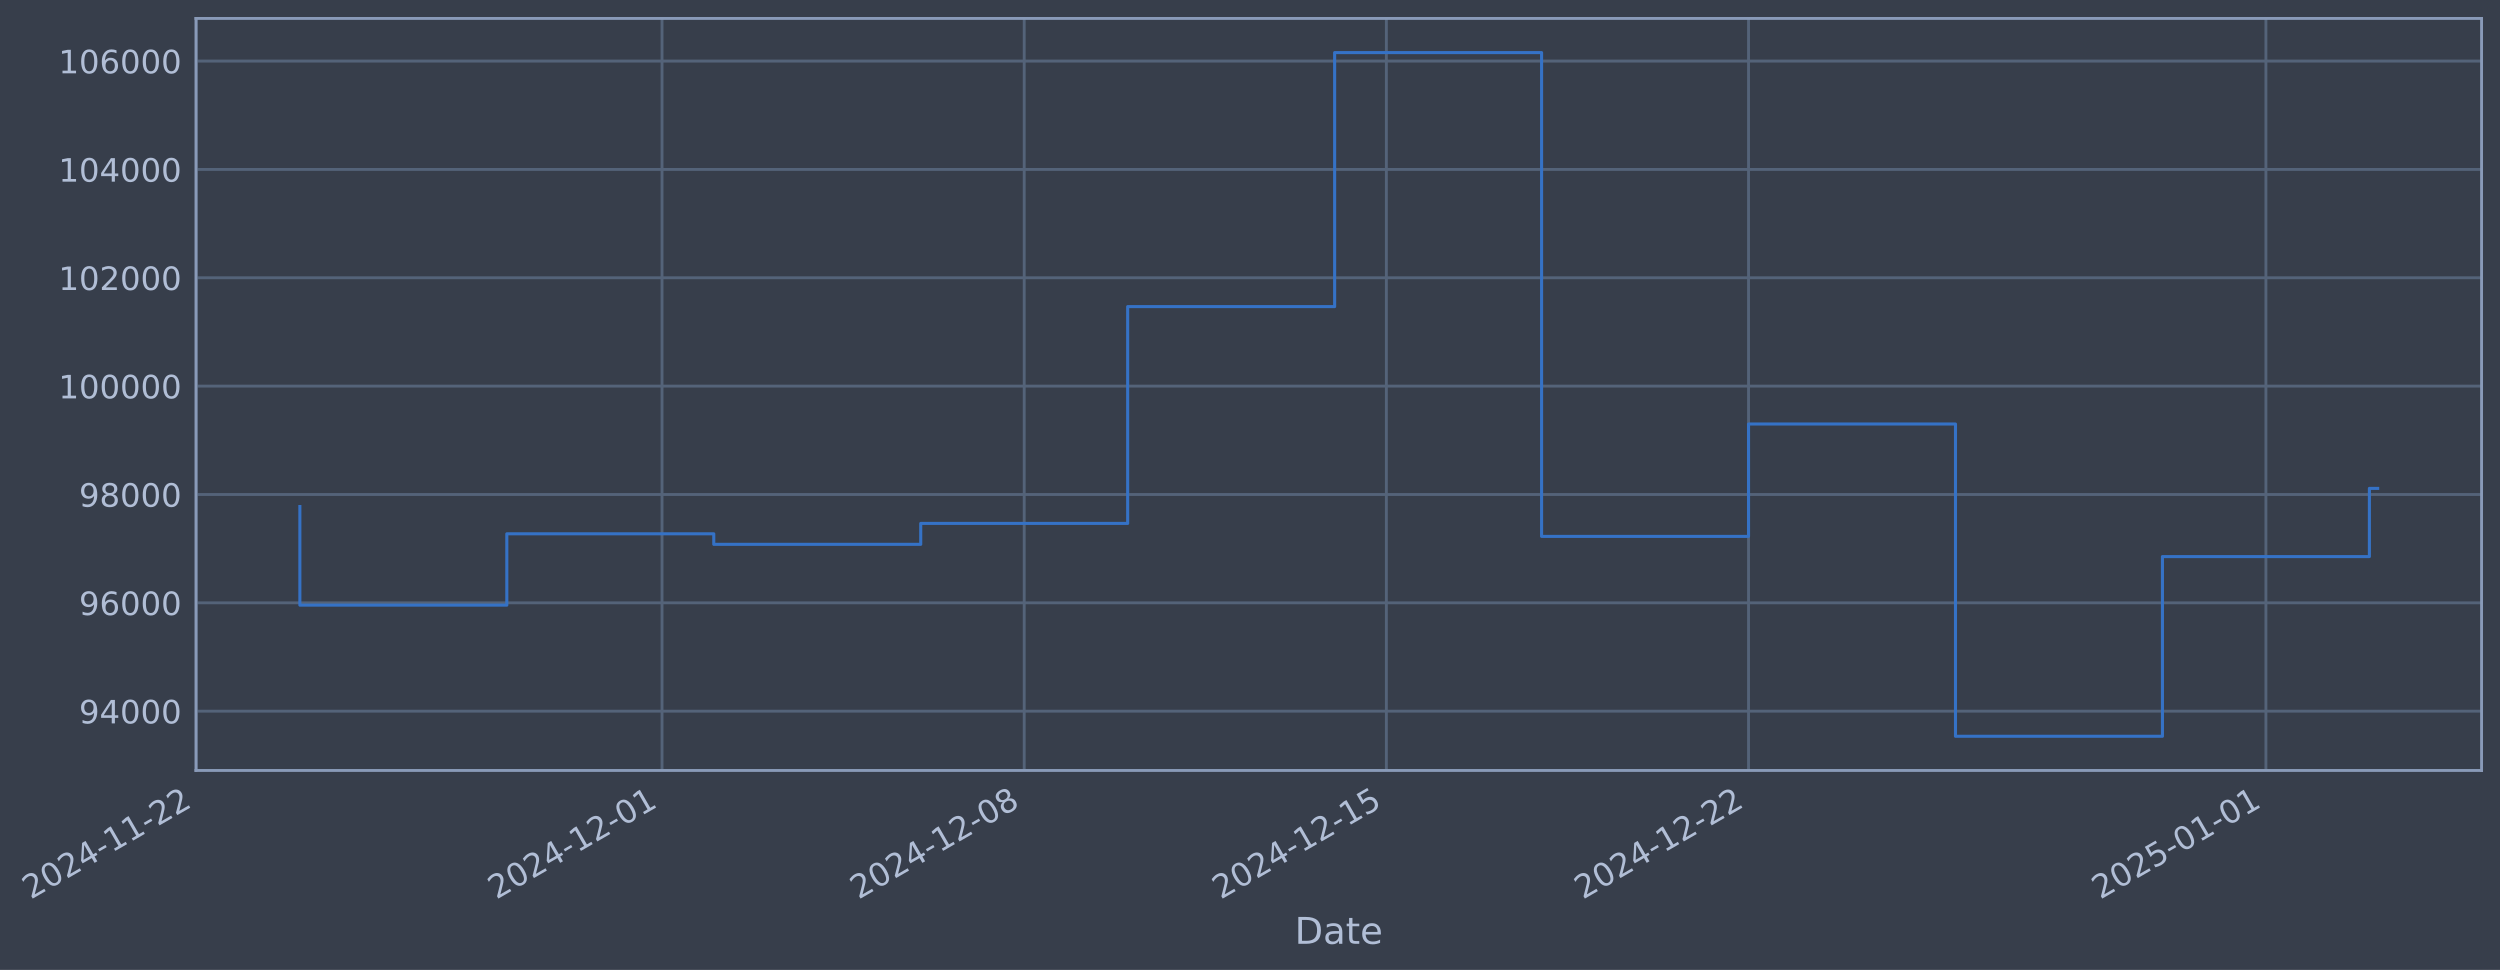
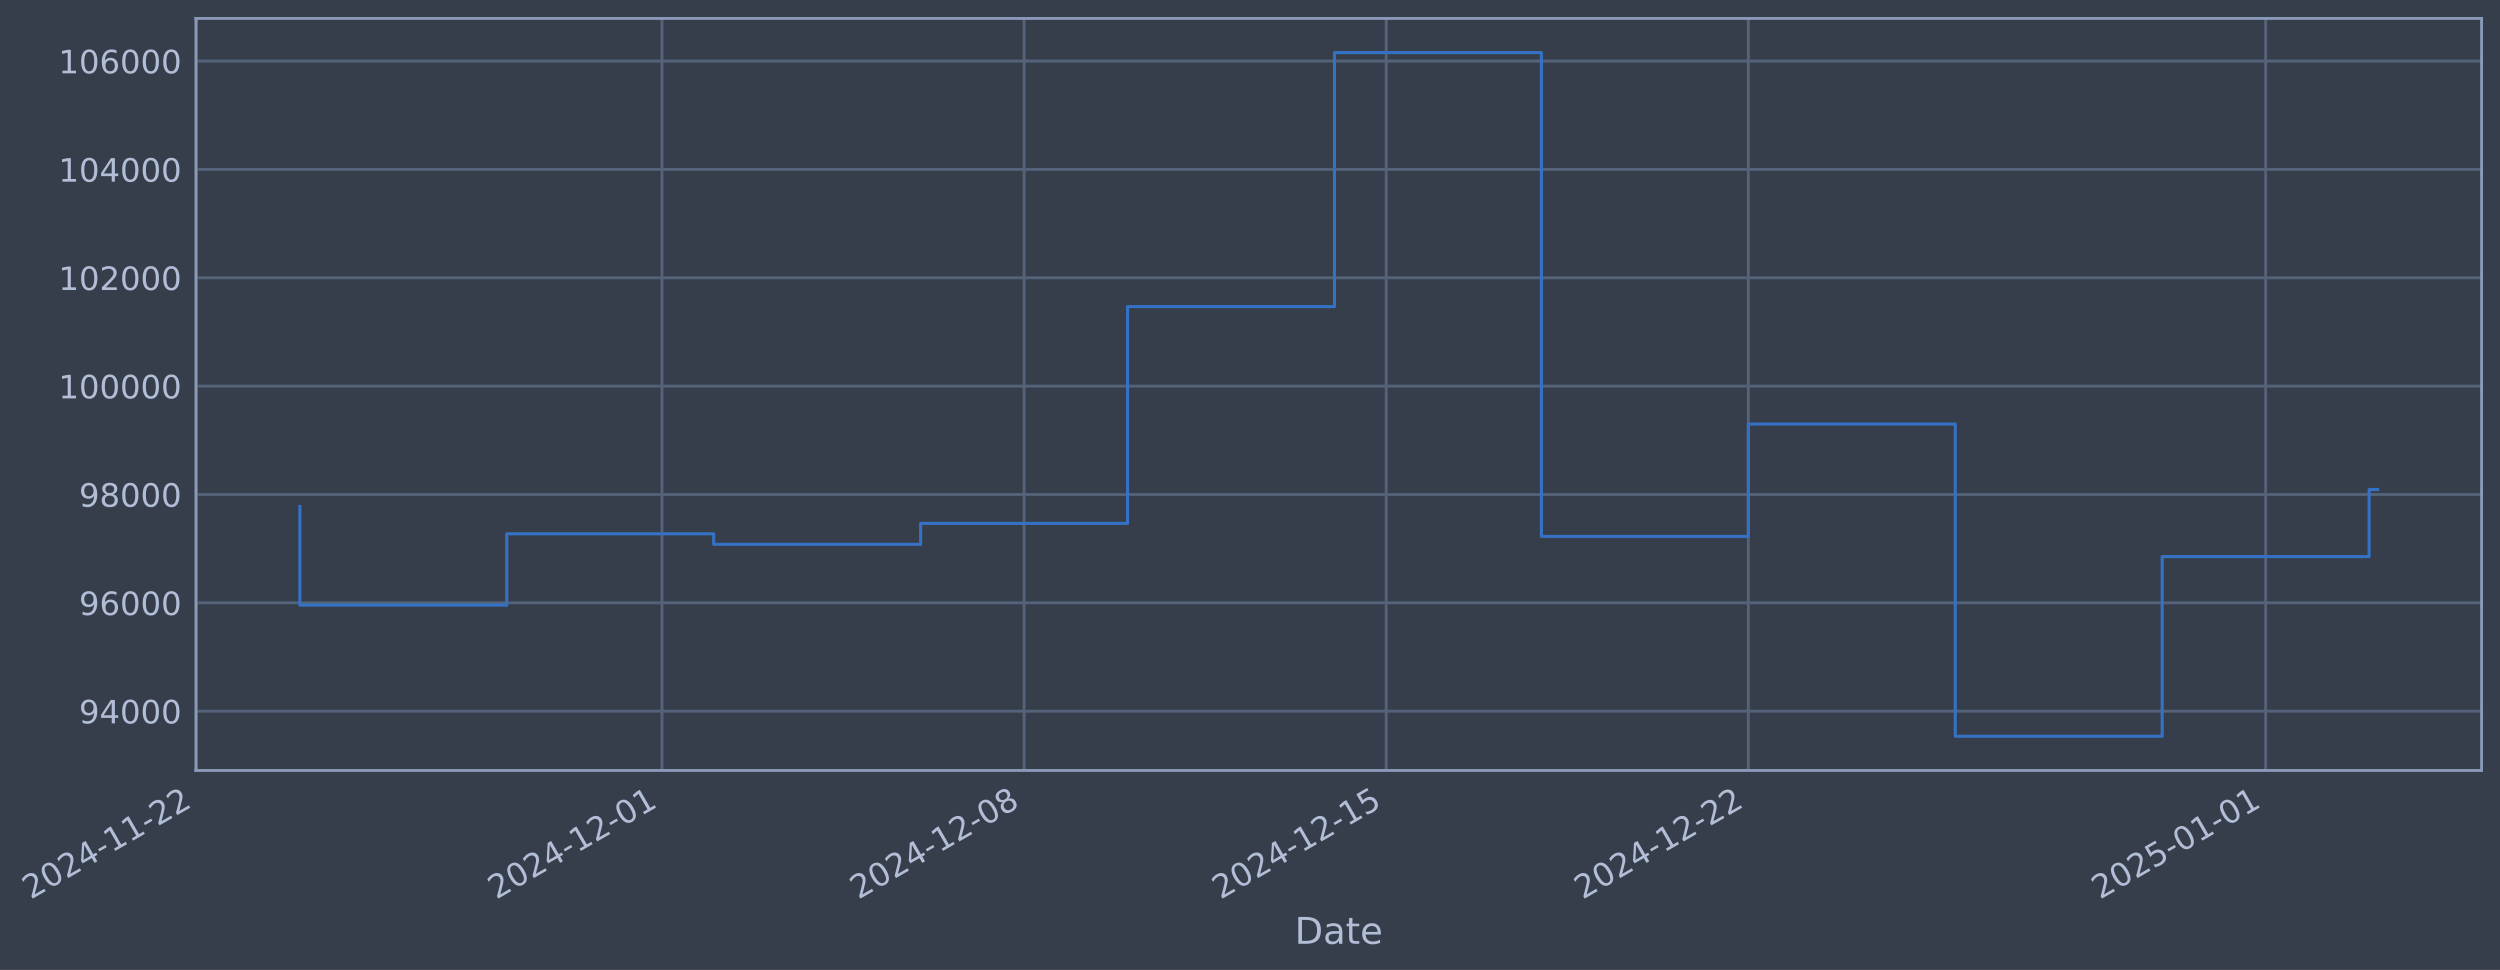
- <svg xmlns="http://www.w3.org/2000/svg" xmlns:xlink="http://www.w3.org/1999/xlink" width="976.551pt" height="378.87pt" viewBox="0 0 976.551 378.87" version="1.1">
+ <svg xmlns="http://www.w3.org/2000/svg" xmlns:xlink="http://www.w3.org/1999/xlink" width="976.545pt" height="378.87pt" viewBox="0 0 976.545 378.87" version="1.1">
  <defs>
    <style type="text/css">*{stroke-linejoin: round; stroke-linecap: butt}</style>
  </defs>
  <g id="figure_1">
    <g id="patch_1">
-       <path d="M 0 378.87  L 976.551 378.87  L 976.551 0  L 0 0  z " style="fill: #373e4b" />
+       <path d="M 0 378.87  L 976.545 378.87  L 976.545 0  L 0 0  z " style="fill: #373e4b" />
    </g>
    <g id="axes_1">
      <g id="patch_2">
-         <path d="M 76.551 300.96  L 969.351 300.96  L 969.351 7.2  L 76.551 7.2  z " style="fill: #373e4b" />
+         <path d="M 76.545 300.96  L 969.345 300.96  L 969.345 7.2  L 76.545 7.2  z " style="fill: #373e4b" />
      </g>
      <g id="matplotlib.axis_1">
        <g id="xtick_1">
          <g id="line2d_1">
-             <path d="M 76.713 300.96  L 76.713 7.2  " clip-path="url(#p8342f58dae)" style="fill: none; stroke: #546379; stroke-width: 1.12; stroke-linecap: square" />
+             <path d="M 76.713 300.96  L 76.713 7.2  " clip-path="url(#p987e113f41)" style="fill: none; stroke: #546379; stroke-width: 1.12; stroke-linecap: square" />
          </g>
          <g id="line2d_2" />
          <g id="text_1">
            <g style="fill: #b1bed6" transform="translate(11.98702 351.4642) rotate(-30) scale(0.126 -0.126)">
              <defs>
                <path id="DejaVuSans-32" d="M 1228 531  L 3431 531  L 3431 0  L 469 0  L 469 531  Q 828 903 1448 1529  Q 2069 2156 2228 2338  Q 2531 2678 2651 2914  Q 2772 3150 2772 3378  Q 2772 3750 2511 3984  Q 2250 4219 1831 4219  Q 1534 4219 1204 4116  Q 875 4013 500 3803  L 500 4441  Q 881 4594 1212 4672  Q 1544 4750 1819 4750  Q 2544 4750 2975 4387  Q 3406 4025 3406 3419  Q 3406 3131 3298 2873  Q 3191 2616 2906 2266  Q 2828 2175 2409 1742  Q 1991 1309 1228 531  z " transform="scale(0.015625)" />
                <path id="DejaVuSans-30" d="M 2034 4250  Q 1547 4250 1301 3770  Q 1056 3291 1056 2328  Q 1056 1369 1301 889  Q 1547 409 2034 409  Q 2525 409 2770 889  Q 3016 1369 3016 2328  Q 3016 3291 2770 3770  Q 2525 4250 2034 4250  z M 2034 4750  Q 2819 4750 3233 4129  Q 3647 3509 3647 2328  Q 3647 1150 3233 529  Q 2819 -91 2034 -91  Q 1250 -91 836 529  Q 422 1150 422 2328  Q 422 3509 836 4129  Q 1250 4750 2034 4750  z " transform="scale(0.015625)" />
                <path id="DejaVuSans-34" d="M 2419 4116  L 825 1625  L 2419 1625  L 2419 4116  z M 2253 4666  L 3047 4666  L 3047 1625  L 3713 1625  L 3713 1100  L 3047 1100  L 3047 0  L 2419 0  L 2419 1100  L 313 1100  L 313 1709  L 2253 4666  z " transform="scale(0.015625)" />
                <path id="DejaVuSans-2d" d="M 313 2009  L 1997 2009  L 1997 1497  L 313 1497  L 313 2009  z " transform="scale(0.015625)" />
                <path id="DejaVuSans-31" d="M 794 531  L 1825 531  L 1825 4091  L 703 3866  L 703 4441  L 1819 4666  L 2450 4666  L 2450 531  L 3481 531  L 3481 0  L 794 0  L 794 531  z " transform="scale(0.015625)" />
              </defs>
              <use xlink:href="#DejaVuSans-32" />
              <use xlink:href="#DejaVuSans-30" transform="translate(63.62305 0)" />
              <use xlink:href="#DejaVuSans-32" transform="translate(127.2461 0)" />
              <use xlink:href="#DejaVuSans-34" transform="translate(190.8691 0)" />
              <use xlink:href="#DejaVuSans-2d" transform="translate(254.4922 0)" />
              <use xlink:href="#DejaVuSans-31" transform="translate(290.5762 0)" />
              <use xlink:href="#DejaVuSans-31" transform="translate(354.1992 0)" />
              <use xlink:href="#DejaVuSans-2d" transform="translate(417.8223 0)" />
              <use xlink:href="#DejaVuSans-32" transform="translate(453.9062 0)" />
              <use xlink:href="#DejaVuSans-32" transform="translate(517.5293 0)" />
            </g>
          </g>
        </g>
        <g id="xtick_2">
          <g id="line2d_3">
-             <path d="M 258.603 300.96  L 258.603 7.2  " clip-path="url(#p8342f58dae)" style="fill: none; stroke: #546379; stroke-width: 1.12; stroke-linecap: square" />
+             <path d="M 258.578 300.96  L 258.578 7.2  " clip-path="url(#p987e113f41)" style="fill: none; stroke: #546379; stroke-width: 1.12; stroke-linecap: square" />
          </g>
          <g id="line2d_4" />
          <g id="text_2">
-             <g style="fill: #b1bed6" transform="translate(193.877 351.4642) rotate(-30) scale(0.126 -0.126)">
+             <g style="fill: #b1bed6" transform="translate(193.8524 351.4642) rotate(-30) scale(0.126 -0.126)">
              <use xlink:href="#DejaVuSans-32" />
              <use xlink:href="#DejaVuSans-30" transform="translate(63.62305 0)" />
              <use xlink:href="#DejaVuSans-32" transform="translate(127.2461 0)" />
              <use xlink:href="#DejaVuSans-34" transform="translate(190.8691 0)" />
              <use xlink:href="#DejaVuSans-2d" transform="translate(254.4922 0)" />
              <use xlink:href="#DejaVuSans-31" transform="translate(290.5762 0)" />
              <use xlink:href="#DejaVuSans-32" transform="translate(354.1992 0)" />
              <use xlink:href="#DejaVuSans-2d" transform="translate(417.8223 0)" />
              <use xlink:href="#DejaVuSans-30" transform="translate(453.9062 0)" />
              <use xlink:href="#DejaVuSans-31" transform="translate(517.5293 0)" />
            </g>
          </g>
        </g>
        <g id="xtick_3">
          <g id="line2d_5">
-             <path d="M 400.073 300.96  L 400.073 7.2  " clip-path="url(#p8342f58dae)" style="fill: none; stroke: #546379; stroke-width: 1.12; stroke-linecap: square" />
+             <path d="M 400.029 300.96  L 400.029 7.2  " clip-path="url(#p987e113f41)" style="fill: none; stroke: #546379; stroke-width: 1.12; stroke-linecap: square" />
          </g>
          <g id="line2d_6" />
          <g id="text_3">
-             <g style="fill: #b1bed6" transform="translate(335.347 351.4642) rotate(-30) scale(0.126 -0.126)">
+             <g style="fill: #b1bed6" transform="translate(335.3033 351.4642) rotate(-30) scale(0.126 -0.126)">
              <defs>
                <path id="DejaVuSans-38" d="M 2034 2216  Q 1584 2216 1326 1975  Q 1069 1734 1069 1313  Q 1069 891 1326 650  Q 1584 409 2034 409  Q 2484 409 2743 651  Q 3003 894 3003 1313  Q 3003 1734 2745 1975  Q 2488 2216 2034 2216  z M 1403 2484  Q 997 2584 770 2862  Q 544 3141 544 3541  Q 544 4100 942 4425  Q 1341 4750 2034 4750  Q 2731 4750 3128 4425  Q 3525 4100 3525 3541  Q 3525 3141 3298 2862  Q 3072 2584 2669 2484  Q 3125 2378 3379 2068  Q 3634 1759 3634 1313  Q 3634 634 3220 271  Q 2806 -91 2034 -91  Q 1263 -91 848 271  Q 434 634 434 1313  Q 434 1759 690 2068  Q 947 2378 1403 2484  z M 1172 3481  Q 1172 3119 1398 2916  Q 1625 2713 2034 2713  Q 2441 2713 2670 2916  Q 2900 3119 2900 3481  Q 2900 3844 2670 4047  Q 2441 4250 2034 4250  Q 1625 4250 1398 4047  Q 1172 3844 1172 3481  z " transform="scale(0.015625)" />
              </defs>
              <use xlink:href="#DejaVuSans-32" />
              <use xlink:href="#DejaVuSans-30" transform="translate(63.62305 0)" />
              <use xlink:href="#DejaVuSans-32" transform="translate(127.2461 0)" />
              <use xlink:href="#DejaVuSans-34" transform="translate(190.8691 0)" />
              <use xlink:href="#DejaVuSans-2d" transform="translate(254.4922 0)" />
              <use xlink:href="#DejaVuSans-31" transform="translate(290.5762 0)" />
              <use xlink:href="#DejaVuSans-32" transform="translate(354.1992 0)" />
              <use xlink:href="#DejaVuSans-2d" transform="translate(417.8223 0)" />
              <use xlink:href="#DejaVuSans-30" transform="translate(453.9062 0)" />
              <use xlink:href="#DejaVuSans-38" transform="translate(517.5293 0)" />
            </g>
          </g>
        </g>
        <g id="xtick_4">
          <g id="line2d_7">
-             <path d="M 541.543 300.96  L 541.543 7.2  " clip-path="url(#p8342f58dae)" style="fill: none; stroke: #546379; stroke-width: 1.12; stroke-linecap: square" />
+             <path d="M 541.48 300.96  L 541.48 7.2  " clip-path="url(#p987e113f41)" style="fill: none; stroke: #546379; stroke-width: 1.12; stroke-linecap: square" />
          </g>
          <g id="line2d_8" />
          <g id="text_4">
-             <g style="fill: #b1bed6" transform="translate(476.817 351.4642) rotate(-30) scale(0.126 -0.126)">
+             <g style="fill: #b1bed6" transform="translate(476.7542 351.4642) rotate(-30) scale(0.126 -0.126)">
              <defs>
                <path id="DejaVuSans-35" d="M 691 4666  L 3169 4666  L 3169 4134  L 1269 4134  L 1269 2991  Q 1406 3038 1543 3061  Q 1681 3084 1819 3084  Q 2600 3084 3056 2656  Q 3513 2228 3513 1497  Q 3513 744 3044 326  Q 2575 -91 1722 -91  Q 1428 -91 1123 -41  Q 819 9 494 109  L 494 744  Q 775 591 1075 516  Q 1375 441 1709 441  Q 2250 441 2565 725  Q 2881 1009 2881 1497  Q 2881 1984 2565 2268  Q 2250 2553 1709 2553  Q 1456 2553 1204 2497  Q 953 2441 691 2322  L 691 4666  z " transform="scale(0.015625)" />
              </defs>
              <use xlink:href="#DejaVuSans-32" />
              <use xlink:href="#DejaVuSans-30" transform="translate(63.62305 0)" />
              <use xlink:href="#DejaVuSans-32" transform="translate(127.2461 0)" />
              <use xlink:href="#DejaVuSans-34" transform="translate(190.8691 0)" />
              <use xlink:href="#DejaVuSans-2d" transform="translate(254.4922 0)" />
              <use xlink:href="#DejaVuSans-31" transform="translate(290.5762 0)" />
              <use xlink:href="#DejaVuSans-32" transform="translate(354.1992 0)" />
              <use xlink:href="#DejaVuSans-2d" transform="translate(417.8223 0)" />
              <use xlink:href="#DejaVuSans-31" transform="translate(453.9062 0)" />
              <use xlink:href="#DejaVuSans-35" transform="translate(517.5293 0)" />
            </g>
          </g>
        </g>
        <g id="xtick_5">
          <g id="line2d_9">
-             <path d="M 683.012 300.96  L 683.012 7.2  " clip-path="url(#p8342f58dae)" style="fill: none; stroke: #546379; stroke-width: 1.12; stroke-linecap: square" />
+             <path d="M 682.931 300.96  L 682.931 7.2  " clip-path="url(#p987e113f41)" style="fill: none; stroke: #546379; stroke-width: 1.12; stroke-linecap: square" />
          </g>
          <g id="line2d_10" />
          <g id="text_5">
-             <g style="fill: #b1bed6" transform="translate(618.287 351.4642) rotate(-30) scale(0.126 -0.126)">
+             <g style="fill: #b1bed6" transform="translate(618.205 351.4642) rotate(-30) scale(0.126 -0.126)">
              <use xlink:href="#DejaVuSans-32" />
              <use xlink:href="#DejaVuSans-30" transform="translate(63.62305 0)" />
              <use xlink:href="#DejaVuSans-32" transform="translate(127.2461 0)" />
              <use xlink:href="#DejaVuSans-34" transform="translate(190.8691 0)" />
              <use xlink:href="#DejaVuSans-2d" transform="translate(254.4922 0)" />
              <use xlink:href="#DejaVuSans-31" transform="translate(290.5762 0)" />
              <use xlink:href="#DejaVuSans-32" transform="translate(354.1992 0)" />
              <use xlink:href="#DejaVuSans-2d" transform="translate(417.8223 0)" />
              <use xlink:href="#DejaVuSans-32" transform="translate(453.9062 0)" />
              <use xlink:href="#DejaVuSans-32" transform="translate(517.5293 0)" />
            </g>
          </g>
        </g>
        <g id="xtick_6">
          <g id="line2d_11">
-             <path d="M 885.112 300.96  L 885.112 7.2  " clip-path="url(#p8342f58dae)" style="fill: none; stroke: #546379; stroke-width: 1.12; stroke-linecap: square" />
+             <path d="M 885.003 300.96  L 885.003 7.2  " clip-path="url(#p987e113f41)" style="fill: none; stroke: #546379; stroke-width: 1.12; stroke-linecap: square" />
          </g>
          <g id="line2d_12" />
          <g id="text_6">
-             <g style="fill: #b1bed6" transform="translate(820.387 351.4642) rotate(-30) scale(0.126 -0.126)">
+             <g style="fill: #b1bed6" transform="translate(820.2777 351.4642) rotate(-30) scale(0.126 -0.126)">
              <use xlink:href="#DejaVuSans-32" />
              <use xlink:href="#DejaVuSans-30" transform="translate(63.62305 0)" />
              <use xlink:href="#DejaVuSans-32" transform="translate(127.2461 0)" />
              <use xlink:href="#DejaVuSans-35" transform="translate(190.8691 0)" />
              <use xlink:href="#DejaVuSans-2d" transform="translate(254.4922 0)" />
              <use xlink:href="#DejaVuSans-30" transform="translate(290.5762 0)" />
              <use xlink:href="#DejaVuSans-31" transform="translate(354.1992 0)" />
              <use xlink:href="#DejaVuSans-2d" transform="translate(417.8223 0)" />
              <use xlink:href="#DejaVuSans-30" transform="translate(453.9062 0)" />
              <use xlink:href="#DejaVuSans-31" transform="translate(517.5293 0)" />
            </g>
          </g>
        </g>
        <g id="text_7">
-           <g style="fill: #b1bed6" transform="translate(505.7416 368.6753) scale(0.144 -0.144)">
+           <g style="fill: #b1bed6" transform="translate(505.7361 368.6753) scale(0.144 -0.144)">
            <defs>
              <path id="DejaVuSans-44" d="M 1259 4147  L 1259 519  L 2022 519  Q 2988 519 3436 956  Q 3884 1394 3884 2338  Q 3884 3275 3436 3711  Q 2988 4147 2022 4147  L 1259 4147  z M 628 4666  L 1925 4666  Q 3281 4666 3915 4102  Q 4550 3538 4550 2338  Q 4550 1131 3912 565  Q 3275 0 1925 0  L 628 0  L 628 4666  z " transform="scale(0.015625)" />
              <path id="DejaVuSans-61" d="M 2194 1759  Q 1497 1759 1228 1600  Q 959 1441 959 1056  Q 959 750 1161 570  Q 1363 391 1709 391  Q 2188 391 2477 730  Q 2766 1069 2766 1631  L 2766 1759  L 2194 1759  z M 3341 1997  L 3341 0  L 2766 0  L 2766 531  Q 2569 213 2275 61  Q 1981 -91 1556 -91  Q 1019 -91 701 211  Q 384 513 384 1019  Q 384 1609 779 1909  Q 1175 2209 1959 2209  L 2766 2209  L 2766 2266  Q 2766 2663 2505 2880  Q 2244 3097 1772 3097  Q 1472 3097 1187 3025  Q 903 2953 641 2809  L 641 3341  Q 956 3463 1253 3523  Q 1550 3584 1831 3584  Q 2591 3584 2966 3190  Q 3341 2797 3341 1997  z " transform="scale(0.015625)" />
              <path id="DejaVuSans-74" d="M 1172 4494  L 1172 3500  L 2356 3500  L 2356 3053  L 1172 3053  L 1172 1153  Q 1172 725 1289 603  Q 1406 481 1766 481  L 2356 481  L 2356 0  L 1766 0  Q 1100 0 847 248  Q 594 497 594 1153  L 594 3053  L 172 3053  L 172 3500  L 594 3500  L 594 4494  L 1172 4494  z " transform="scale(0.015625)" />
              <path id="DejaVuSans-65" d="M 3597 1894  L 3597 1613  L 953 1613  Q 991 1019 1311 708  Q 1631 397 2203 397  Q 2534 397 2845 478  Q 3156 559 3463 722  L 3463 178  Q 3153 47 2828 -22  Q 2503 -91 2169 -91  Q 1331 -91 842 396  Q 353 884 353 1716  Q 353 2575 817 3079  Q 1281 3584 2069 3584  Q 2775 3584 3186 3129  Q 3597 2675 3597 1894  z M 3022 2063  Q 3016 2534 2758 2815  Q 2500 3097 2075 3097  Q 1594 3097 1305 2825  Q 1016 2553 972 2059  L 3022 2063  z " transform="scale(0.015625)" />
            </defs>
            <use xlink:href="#DejaVuSans-44" />
            <use xlink:href="#DejaVuSans-61" transform="translate(77.00195 0)" />
            <use xlink:href="#DejaVuSans-74" transform="translate(138.2812 0)" />
            <use xlink:href="#DejaVuSans-65" transform="translate(177.4902 0)" />
          </g>
        </g>
      </g>
      <g id="matplotlib.axis_2">
        <g id="ytick_1">
          <g id="line2d_13">
-             <path d="M 76.551 277.797  L 969.351 277.797  " clip-path="url(#p8342f58dae)" style="fill: none; stroke: #546379; stroke-width: 1.12; stroke-linecap: square" />
+             <path d="M 76.545 277.797  L 969.345 277.797  " clip-path="url(#p987e113f41)" style="fill: none; stroke: #546379; stroke-width: 1.12; stroke-linecap: square" />
          </g>
          <g id="line2d_14" />
          <g id="text_8">
-             <g style="fill: #b1bed6" transform="translate(30.86695 282.5841) scale(0.126 -0.126)">
+             <g style="fill: #b1bed6" transform="translate(30.86149 282.5841) scale(0.126 -0.126)">
              <defs>
                <path id="DejaVuSans-39" d="M 703 97  L 703 672  Q 941 559 1184 500  Q 1428 441 1663 441  Q 2288 441 2617 861  Q 2947 1281 2994 2138  Q 2813 1869 2534 1725  Q 2256 1581 1919 1581  Q 1219 1581 811 2004  Q 403 2428 403 3163  Q 403 3881 828 4315  Q 1253 4750 1959 4750  Q 2769 4750 3195 4129  Q 3622 3509 3622 2328  Q 3622 1225 3098 567  Q 2575 -91 1691 -91  Q 1453 -91 1209 -44  Q 966 3 703 97  z M 1959 2075  Q 2384 2075 2632 2365  Q 2881 2656 2881 3163  Q 2881 3666 2632 3958  Q 2384 4250 1959 4250  Q 1534 4250 1286 3958  Q 1038 3666 1038 3163  Q 1038 2656 1286 2365  Q 1534 2075 1959 2075  z " transform="scale(0.015625)" />
              </defs>
              <use xlink:href="#DejaVuSans-39" />
              <use xlink:href="#DejaVuSans-34" transform="translate(63.62305 0)" />
              <use xlink:href="#DejaVuSans-30" transform="translate(127.2461 0)" />
              <use xlink:href="#DejaVuSans-30" transform="translate(190.8691 0)" />
              <use xlink:href="#DejaVuSans-30" transform="translate(254.4922 0)" />
            </g>
          </g>
        </g>
        <g id="ytick_2">
          <g id="line2d_15">
-             <path d="M 76.551 235.473  L 969.351 235.473  " clip-path="url(#p8342f58dae)" style="fill: none; stroke: #546379; stroke-width: 1.12; stroke-linecap: square" />
+             <path d="M 76.545 235.473  L 969.345 235.473  " clip-path="url(#p987e113f41)" style="fill: none; stroke: #546379; stroke-width: 1.12; stroke-linecap: square" />
          </g>
          <g id="line2d_16" />
          <g id="text_9">
-             <g style="fill: #b1bed6" transform="translate(30.86695 240.2602) scale(0.126 -0.126)">
+             <g style="fill: #b1bed6" transform="translate(30.86149 240.2602) scale(0.126 -0.126)">
              <defs>
                <path id="DejaVuSans-36" d="M 2113 2584  Q 1688 2584 1439 2293  Q 1191 2003 1191 1497  Q 1191 994 1439 701  Q 1688 409 2113 409  Q 2538 409 2786 701  Q 3034 994 3034 1497  Q 3034 2003 2786 2293  Q 2538 2584 2113 2584  z M 3366 4563  L 3366 3988  Q 3128 4100 2886 4159  Q 2644 4219 2406 4219  Q 1781 4219 1451 3797  Q 1122 3375 1075 2522  Q 1259 2794 1537 2939  Q 1816 3084 2150 3084  Q 2853 3084 3261 2657  Q 3669 2231 3669 1497  Q 3669 778 3244 343  Q 2819 -91 2113 -91  Q 1303 -91 875 529  Q 447 1150 447 2328  Q 447 3434 972 4092  Q 1497 4750 2381 4750  Q 2619 4750 2861 4703  Q 3103 4656 3366 4563  z " transform="scale(0.015625)" />
              </defs>
              <use xlink:href="#DejaVuSans-39" />
              <use xlink:href="#DejaVuSans-36" transform="translate(63.62305 0)" />
              <use xlink:href="#DejaVuSans-30" transform="translate(127.2461 0)" />
              <use xlink:href="#DejaVuSans-30" transform="translate(190.8691 0)" />
              <use xlink:href="#DejaVuSans-30" transform="translate(254.4922 0)" />
            </g>
          </g>
        </g>
        <g id="ytick_3">
          <g id="line2d_17">
-             <path d="M 76.551 193.149  L 969.351 193.149  " clip-path="url(#p8342f58dae)" style="fill: none; stroke: #546379; stroke-width: 1.12; stroke-linecap: square" />
+             <path d="M 76.545 193.149  L 969.345 193.149  " clip-path="url(#p987e113f41)" style="fill: none; stroke: #546379; stroke-width: 1.12; stroke-linecap: square" />
          </g>
          <g id="line2d_18" />
          <g id="text_10">
-             <g style="fill: #b1bed6" transform="translate(30.86695 197.9364) scale(0.126 -0.126)">
+             <g style="fill: #b1bed6" transform="translate(30.86149 197.9364) scale(0.126 -0.126)">
              <use xlink:href="#DejaVuSans-39" />
              <use xlink:href="#DejaVuSans-38" transform="translate(63.62305 0)" />
              <use xlink:href="#DejaVuSans-30" transform="translate(127.2461 0)" />
              <use xlink:href="#DejaVuSans-30" transform="translate(190.8691 0)" />
              <use xlink:href="#DejaVuSans-30" transform="translate(254.4922 0)" />
            </g>
          </g>
        </g>
        <g id="ytick_4">
          <g id="line2d_19">
-             <path d="M 76.551 150.826  L 969.351 150.826  " clip-path="url(#p8342f58dae)" style="fill: none; stroke: #546379; stroke-width: 1.12; stroke-linecap: square" />
+             <path d="M 76.545 150.826  L 969.345 150.826  " clip-path="url(#p987e113f41)" style="fill: none; stroke: #546379; stroke-width: 1.12; stroke-linecap: square" />
          </g>
          <g id="line2d_20" />
          <g id="text_11">
-             <g style="fill: #b1bed6" transform="translate(22.8502 155.6126) scale(0.126 -0.126)">
+             <g style="fill: #b1bed6" transform="translate(22.84474 155.6126) scale(0.126 -0.126)">
              <use xlink:href="#DejaVuSans-31" />
              <use xlink:href="#DejaVuSans-30" transform="translate(63.62305 0)" />
              <use xlink:href="#DejaVuSans-30" transform="translate(127.2461 0)" />
              <use xlink:href="#DejaVuSans-30" transform="translate(190.8691 0)" />
              <use xlink:href="#DejaVuSans-30" transform="translate(254.4922 0)" />
              <use xlink:href="#DejaVuSans-30" transform="translate(318.1152 0)" />
            </g>
          </g>
        </g>
        <g id="ytick_5">
          <g id="line2d_21">
-             <path d="M 76.551 108.502  L 969.351 108.502  " clip-path="url(#p8342f58dae)" style="fill: none; stroke: #546379; stroke-width: 1.12; stroke-linecap: square" />
+             <path d="M 76.545 108.502  L 969.345 108.502  " clip-path="url(#p987e113f41)" style="fill: none; stroke: #546379; stroke-width: 1.12; stroke-linecap: square" />
          </g>
          <g id="line2d_22" />
          <g id="text_12">
-             <g style="fill: #b1bed6" transform="translate(22.8502 113.2888) scale(0.126 -0.126)">
+             <g style="fill: #b1bed6" transform="translate(22.84474 113.2888) scale(0.126 -0.126)">
              <use xlink:href="#DejaVuSans-31" />
              <use xlink:href="#DejaVuSans-30" transform="translate(63.62305 0)" />
              <use xlink:href="#DejaVuSans-32" transform="translate(127.2461 0)" />
              <use xlink:href="#DejaVuSans-30" transform="translate(190.8691 0)" />
              <use xlink:href="#DejaVuSans-30" transform="translate(254.4922 0)" />
              <use xlink:href="#DejaVuSans-30" transform="translate(318.1152 0)" />
            </g>
          </g>
        </g>
        <g id="ytick_6">
          <g id="line2d_23">
-             <path d="M 76.551 66.178  L 969.351 66.178  " clip-path="url(#p8342f58dae)" style="fill: none; stroke: #546379; stroke-width: 1.12; stroke-linecap: square" />
+             <path d="M 76.545 66.178  L 969.345 66.178  " clip-path="url(#p987e113f41)" style="fill: none; stroke: #546379; stroke-width: 1.12; stroke-linecap: square" />
          </g>
          <g id="line2d_24" />
          <g id="text_13">
-             <g style="fill: #b1bed6" transform="translate(22.8502 70.96502) scale(0.126 -0.126)">
+             <g style="fill: #b1bed6" transform="translate(22.84474 70.96502) scale(0.126 -0.126)">
              <use xlink:href="#DejaVuSans-31" />
              <use xlink:href="#DejaVuSans-30" transform="translate(63.62305 0)" />
              <use xlink:href="#DejaVuSans-34" transform="translate(127.2461 0)" />
              <use xlink:href="#DejaVuSans-30" transform="translate(190.8691 0)" />
              <use xlink:href="#DejaVuSans-30" transform="translate(254.4922 0)" />
              <use xlink:href="#DejaVuSans-30" transform="translate(318.1152 0)" />
            </g>
          </g>
        </g>
        <g id="ytick_7">
          <g id="line2d_25">
-             <path d="M 76.551 23.854  L 969.351 23.854  " clip-path="url(#p8342f58dae)" style="fill: none; stroke: #546379; stroke-width: 1.12; stroke-linecap: square" />
+             <path d="M 76.545 23.854  L 969.345 23.854  " clip-path="url(#p987e113f41)" style="fill: none; stroke: #546379; stroke-width: 1.12; stroke-linecap: square" />
          </g>
          <g id="line2d_26" />
          <g id="text_14">
-             <g style="fill: #b1bed6" transform="translate(22.8502 28.64121) scale(0.126 -0.126)">
+             <g style="fill: #b1bed6" transform="translate(22.84474 28.64121) scale(0.126 -0.126)">
              <use xlink:href="#DejaVuSans-31" />
              <use xlink:href="#DejaVuSans-30" transform="translate(63.62305 0)" />
              <use xlink:href="#DejaVuSans-36" transform="translate(127.2461 0)" />
              <use xlink:href="#DejaVuSans-30" transform="translate(190.8691 0)" />
              <use xlink:href="#DejaVuSans-30" transform="translate(254.4922 0)" />
              <use xlink:href="#DejaVuSans-30" transform="translate(318.1152 0)" />
            </g>
          </g>
        </g>
      </g>
      <g id="line2d_27">
-         <path d="M 117.133 197.87  L 117.133 236.383  L 197.973 236.383  L 197.973 208.521  L 278.813 208.521  L 278.813 212.628  L 359.653 212.628  L 359.653 204.459  L 440.493 204.459  L 440.493 119.77  L 521.333 119.77  L 521.333 20.553  L 602.172 20.553  L 602.172 209.517  L 683.012 209.517  L 683.012 165.636  L 763.852 165.636  L 763.852 287.607  L 844.692 287.607  L 844.692 217.409  L 925.532 217.409  L 925.532 190.769  L 928.769 190.769  " clip-path="url(#p8342f58dae)" style="fill: none; stroke: #3572c6; stroke-width: 1.2; stroke-linecap: square" />
+         <path d="M 117.127 197.87  L 117.127 236.383  L 197.956 236.383  L 197.956 208.521  L 278.785 208.521  L 278.785 212.628  L 359.614 212.628  L 359.614 204.459  L 440.443 204.459  L 440.443 119.77  L 521.272 119.77  L 521.272 20.553  L 602.101 20.553  L 602.101 209.517  L 682.931 209.517  L 682.931 165.636  L 763.76 165.636  L 763.76 287.607  L 844.589 287.607  L 844.589 217.409  L 925.418 217.409  L 925.418 191.207  L 928.763 191.207  " clip-path="url(#p987e113f41)" style="fill: none; stroke: #3572c6; stroke-width: 1.2; stroke-linecap: square" />
      </g>
      <g id="patch_3">
-         <path d="M 76.551 300.96  L 76.551 7.2  " style="fill: none; stroke: #899ab8; stroke-width: 1.12; stroke-linejoin: miter; stroke-linecap: square" />
+         <path d="M 76.545 300.96  L 76.545 7.2  " style="fill: none; stroke: #899ab8; stroke-width: 1.12; stroke-linejoin: miter; stroke-linecap: square" />
      </g>
      <g id="patch_4">
-         <path d="M 969.351 300.96  L 969.351 7.2  " style="fill: none; stroke: #899ab8; stroke-width: 1.12; stroke-linejoin: miter; stroke-linecap: square" />
+         <path d="M 969.345 300.96  L 969.345 7.2  " style="fill: none; stroke: #899ab8; stroke-width: 1.12; stroke-linejoin: miter; stroke-linecap: square" />
      </g>
      <g id="patch_5">
-         <path d="M 76.551 300.96  L 969.351 300.96  " style="fill: none; stroke: #899ab8; stroke-width: 1.12; stroke-linejoin: miter; stroke-linecap: square" />
+         <path d="M 76.545 300.96  L 969.345 300.96  " style="fill: none; stroke: #899ab8; stroke-width: 1.12; stroke-linejoin: miter; stroke-linecap: square" />
      </g>
      <g id="patch_6">
-         <path d="M 76.551 7.2  L 969.351 7.2  " style="fill: none; stroke: #899ab8; stroke-width: 1.12; stroke-linejoin: miter; stroke-linecap: square" />
+         <path d="M 76.545 7.2  L 969.345 7.2  " style="fill: none; stroke: #899ab8; stroke-width: 1.12; stroke-linejoin: miter; stroke-linecap: square" />
      </g>
    </g>
  </g>
  <defs>
-     <clipPath id="p8342f58dae">
-       <rect x="76.551" y="7.2" width="892.8" height="293.76" />
+     <clipPath id="p987e113f41">
+       <rect x="76.545" y="7.2" width="892.8" height="293.76" />
    </clipPath>
  </defs>
</svg>
